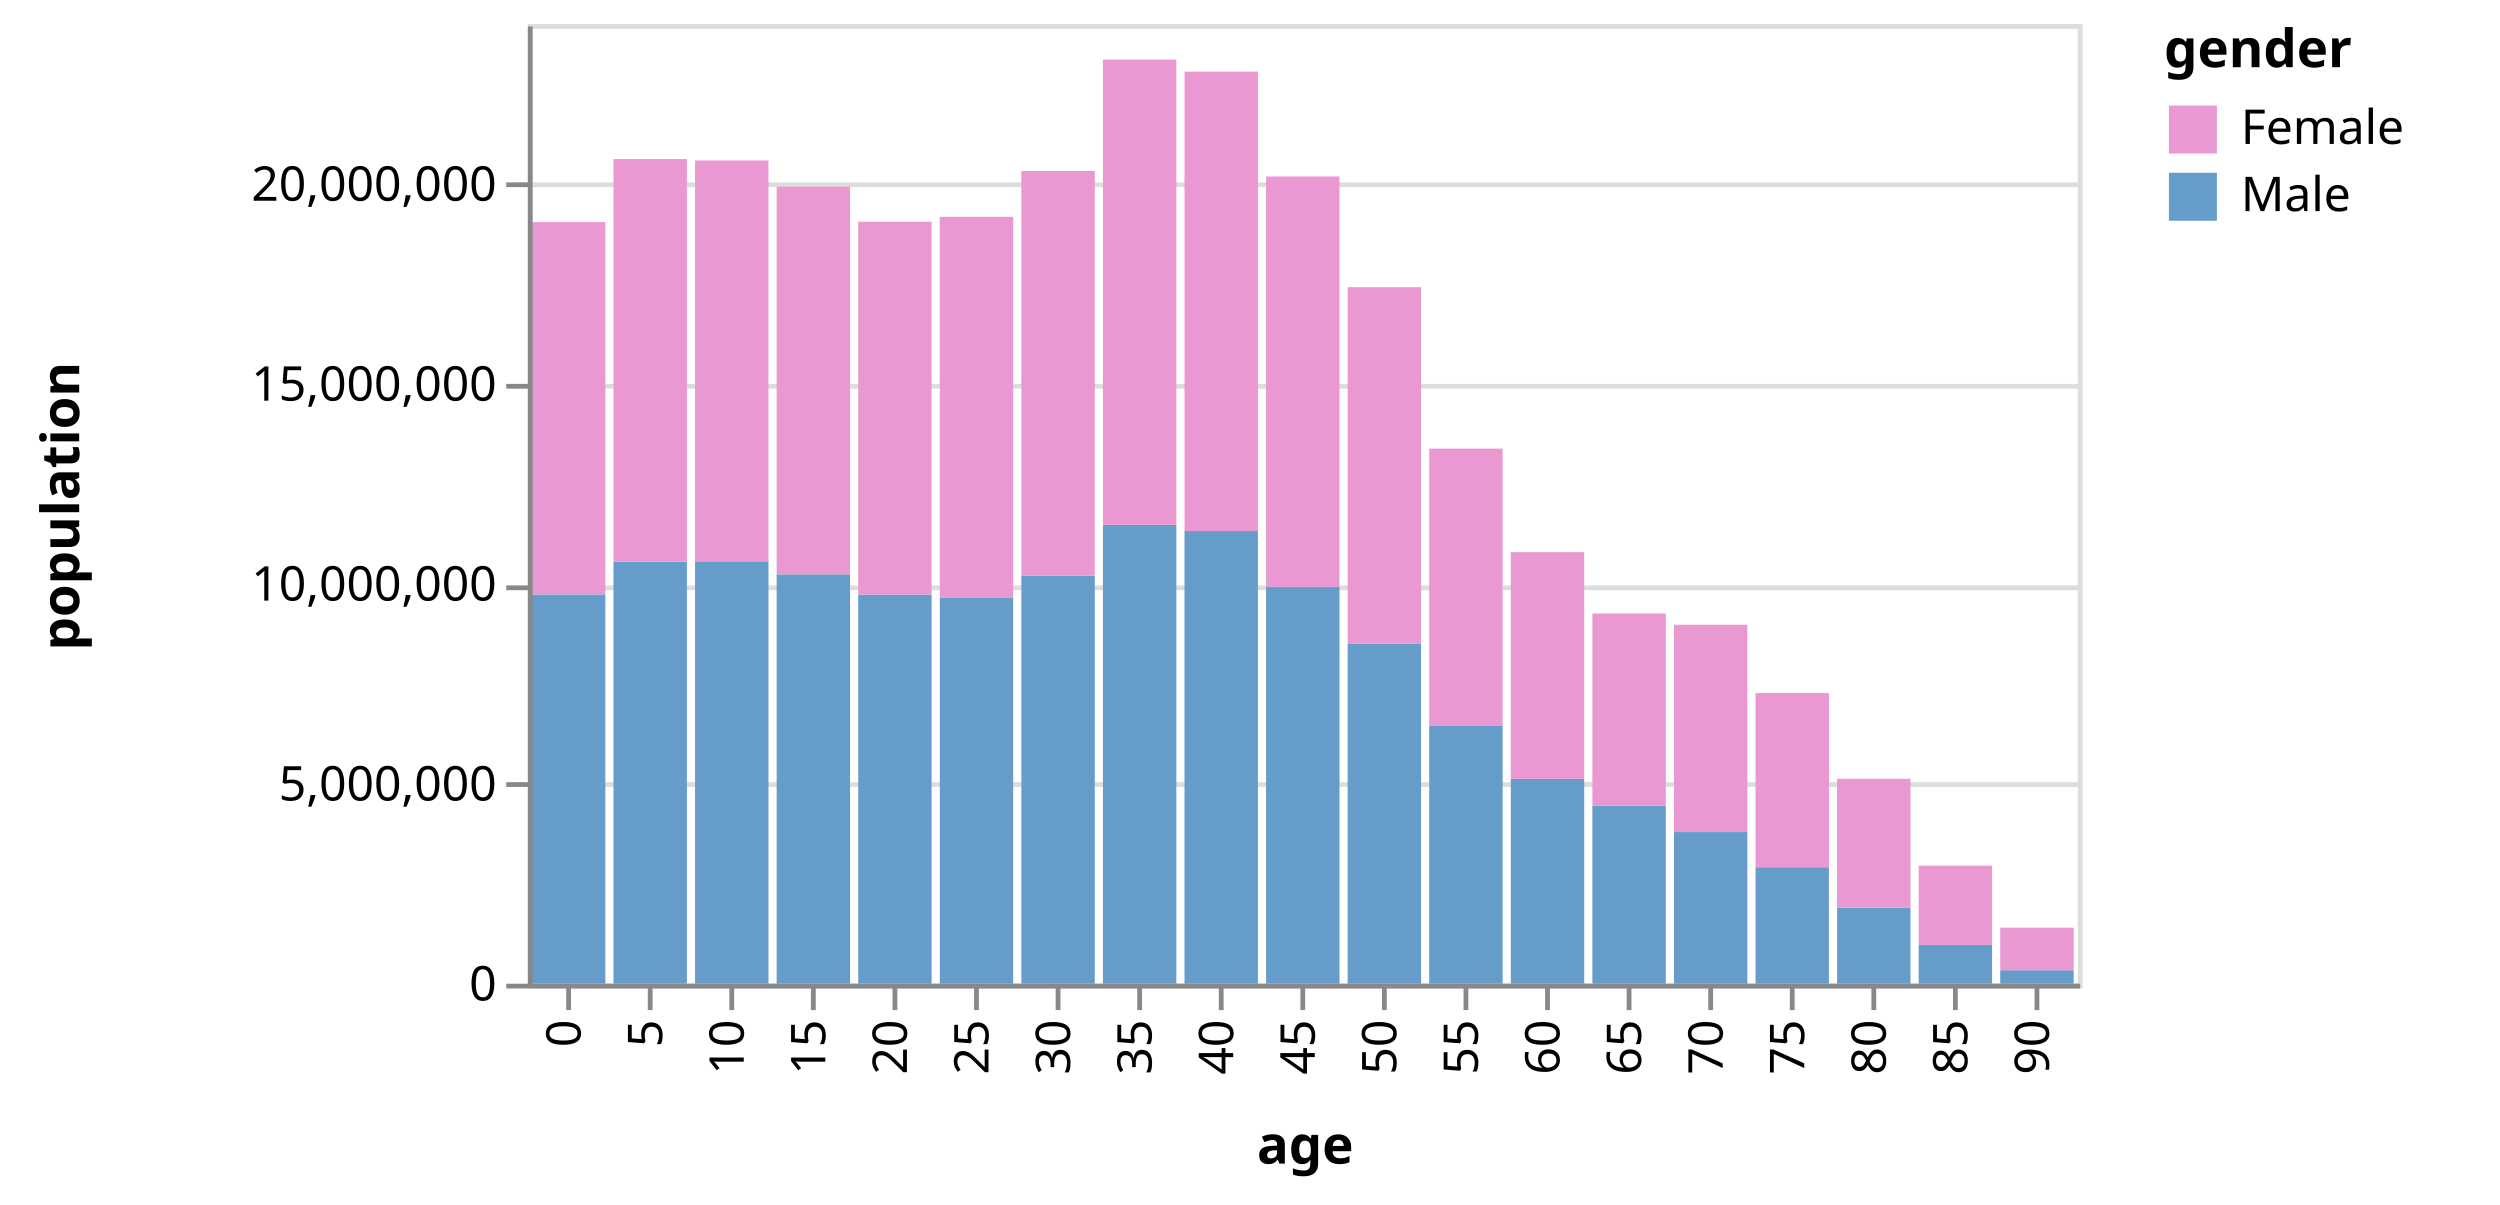
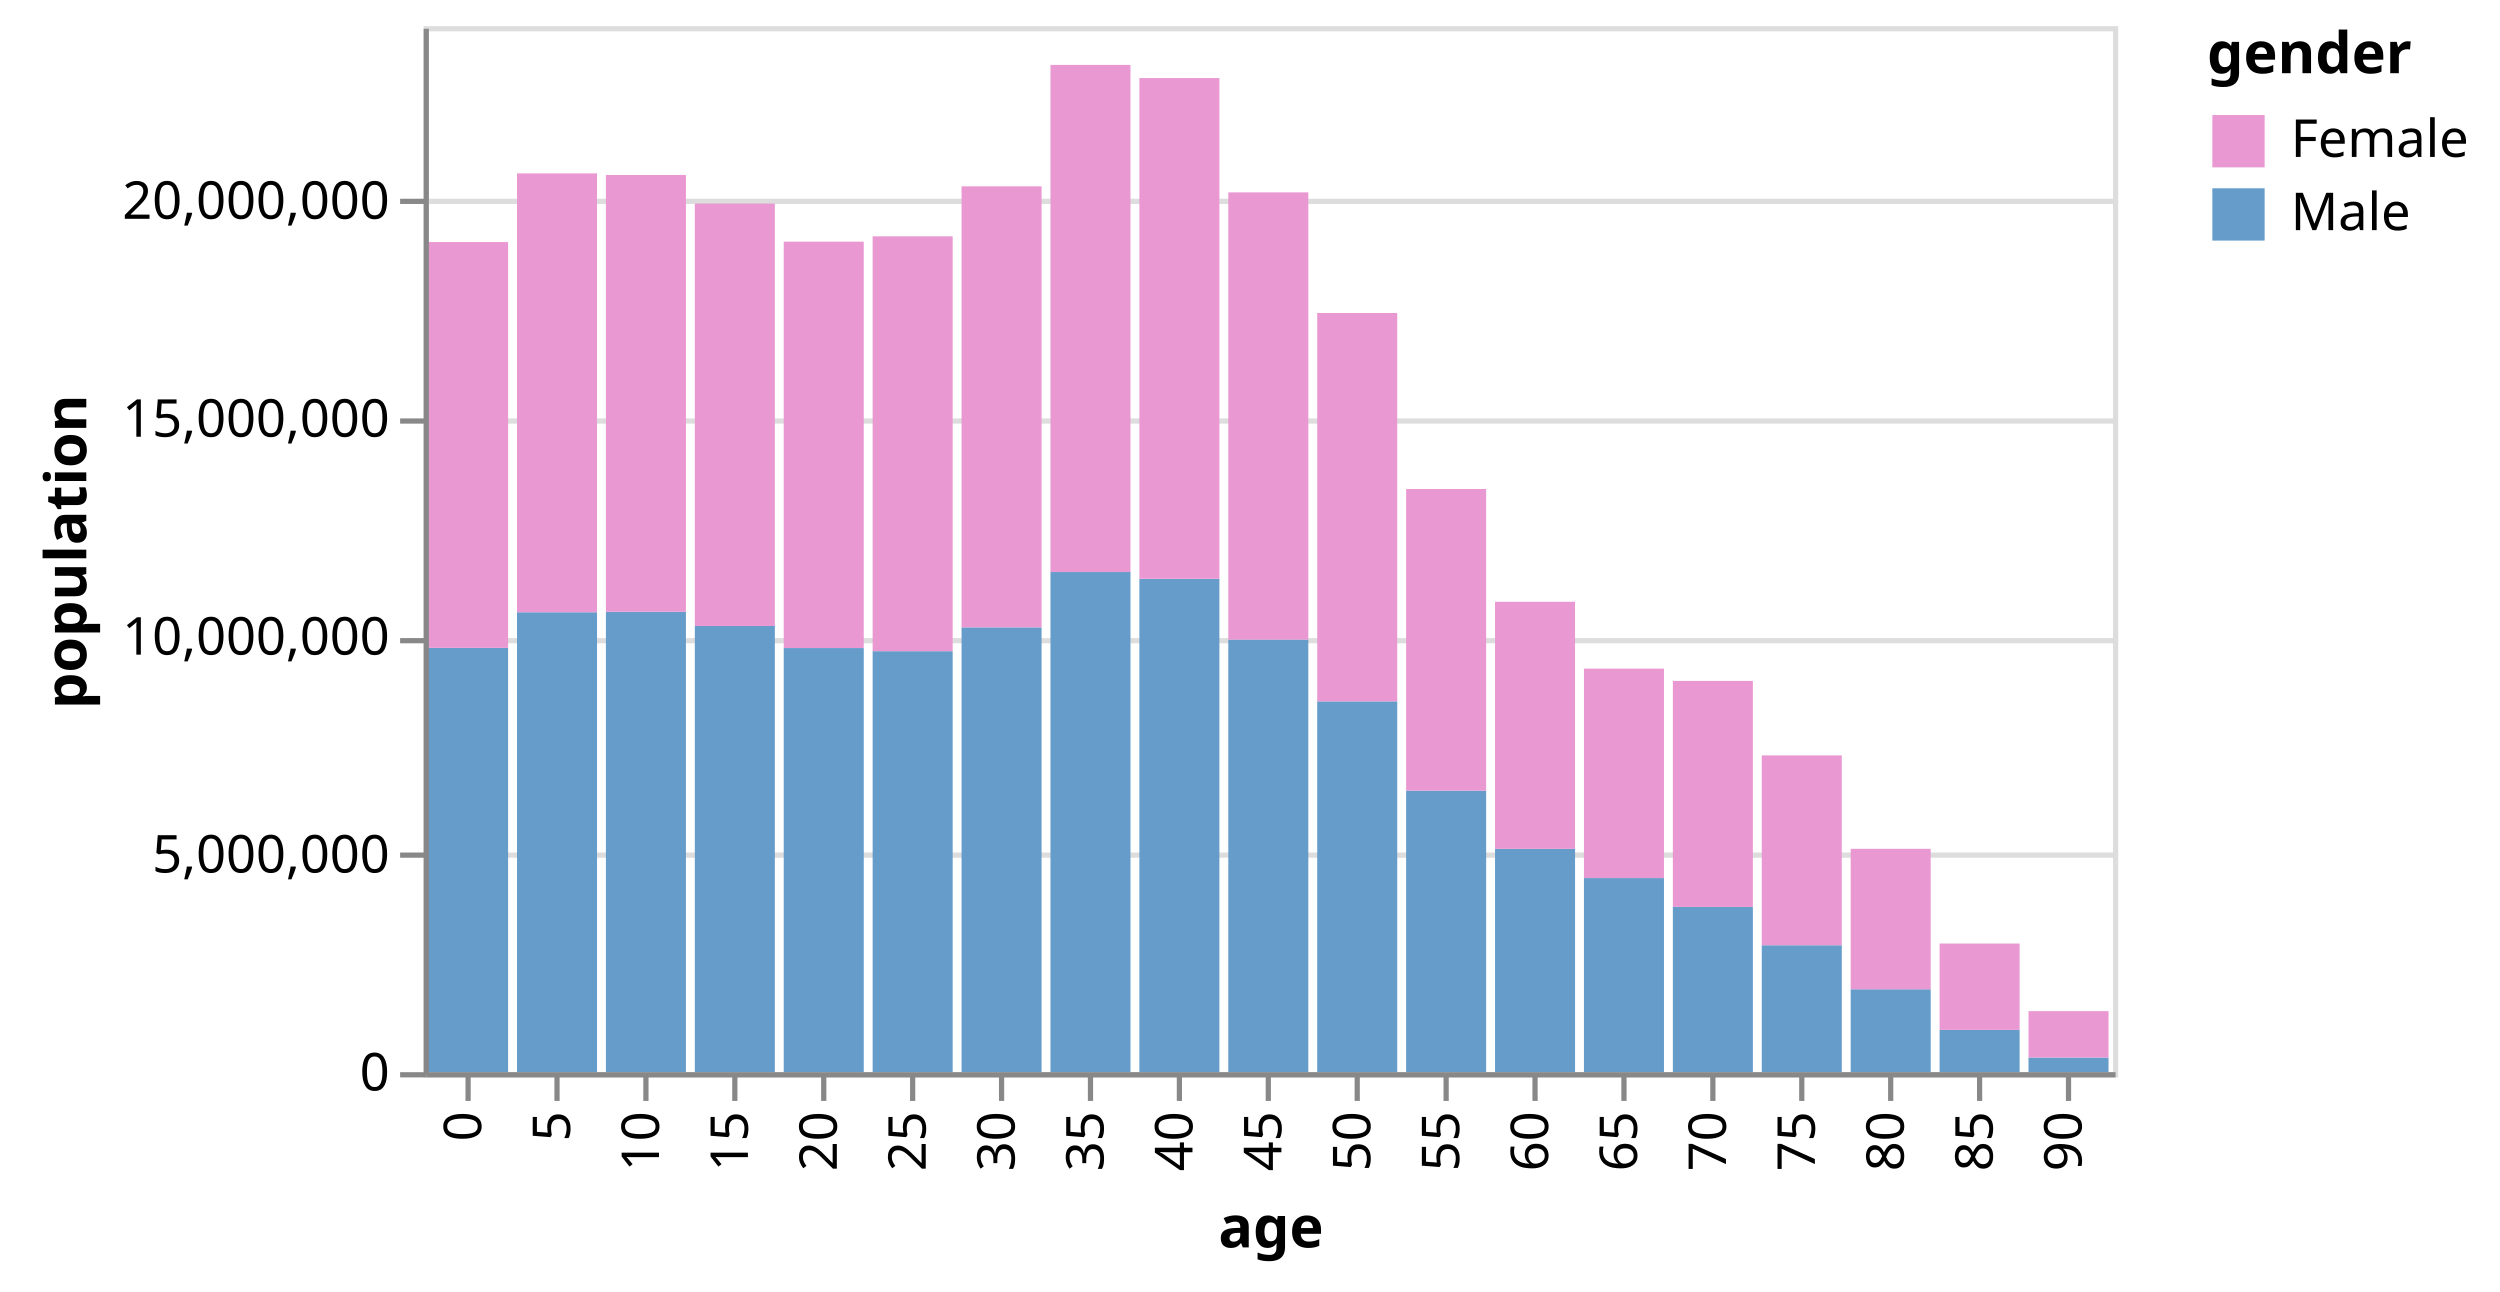
- <svg xmlns="http://www.w3.org/2000/svg" class="marks" width="521" height="251" viewBox="0 0 521 251" version="1.1">
-   <g transform="translate(110,5)">
+ <svg xmlns="http://www.w3.org/2000/svg" class="marks" width="478" height="247" viewBox="0 0 478 247" version="1.1">
+   <g transform="translate(81,5)">
    <g class="mark-group role-frame root">
      <g transform="translate(0,0)">
        <path class="background" d="M0.5,0.5h323v200h-323Z" style="fill: none; stroke: #ddd;" />
        <g>
          <g class="mark-group role-axis">
            <g transform="translate(0.5,0.5)">
              <path class="background" d="M0,0h0v0h0Z" style="pointer-events: none; fill: none;" />
              <g>
                <g class="mark-rule role-axis-grid" style="pointer-events: none;">
                  <line transform="translate(0,200)" x2="323" y2="0" style="fill: none; stroke: #ddd; stroke-width: 1; opacity: 1;" />
                  <line transform="translate(0,158)" x2="323" y2="0" style="fill: none; stroke: #ddd; stroke-width: 1; opacity: 1;" />
                  <line transform="translate(0,117)" x2="323" y2="0" style="fill: none; stroke: #ddd; stroke-width: 1; opacity: 1;" />
                  <line transform="translate(0,75)" x2="323" y2="0" style="fill: none; stroke: #ddd; stroke-width: 1; opacity: 1;" />
                  <line transform="translate(0,33)" x2="323" y2="0" style="fill: none; stroke: #ddd; stroke-width: 1; opacity: 1;" />
                </g>
              </g>
            </g>
          </g>
          <g class="mark-rect role-mark marks">
            <path d="M0.85,118.872h15.3v81.128h-15.3Z" style="fill: #659CCA;" />
            <path d="M0.85,41.283h15.3v77.589h-15.3Z" style="fill: #EA98D2;" />
            <path d="M17.85,112.065h15.3v87.935h-15.3Z" style="fill: #659CCA;" />
            <path d="M17.85,28.152h15.3v83.913h-15.3Z" style="fill: #EA98D2;" />
            <path d="M34.85,111.973h15.3v88.027h-15.3Z" style="fill: #659CCA;" />
            <path d="M34.85,28.452h15.3v83.521h-15.3Z" style="fill: #EA98D2;" />
            <path d="M51.85,114.688h15.3v85.312h-15.3Z" style="fill: #659CCA;" />
            <path d="M51.85,33.916h15.3v80.772h-15.3Z" style="fill: #EA98D2;" />
            <path d="M68.85,118.906h15.3v81.094h-15.3Z" style="fill: #659CCA;" />
            <path d="M68.85,41.204h15.3v77.702h-15.3Z" style="fill: #EA98D2;" />
            <path d="M85.85,119.504h15.3v80.496h-15.3Z" style="fill: #659CCA;" />
            <path d="M85.85,40.183h15.3v79.321h-15.3Z" style="fill: #EA98D2;" />
            <path d="M102.85,114.951h15.3v85.049h-15.3Z" style="fill: #659CCA;" />
            <path d="M102.85,30.624h15.3v84.327h-15.3Z" style="fill: #EA98D2;" />
            <path d="M119.85,104.373h15.3v95.627h-15.3Z" style="fill: #659CCA;" />
            <path d="M119.85,7.41h15.3v96.964h-15.3Z" style="fill: #EA98D2;" />
            <path d="M136.85,105.665h15.3v94.335h-15.3Z" style="fill: #659CCA;" />
            <path d="M136.85,9.926h15.3v95.738h-15.3Z" style="fill: #EA98D2;" />
            <path d="M153.85,117.292h15.3v82.708h-15.3Z" style="fill: #659CCA;" />
            <path d="M153.85,31.781h15.3v85.51h-15.3Z" style="fill: #EA98D2;" />
            <path d="M170.85,129.101h15.3v70.899h-15.3Z" style="fill: #659CCA;" />
            <path d="M170.85,54.841h15.3v74.259h-15.3Z" style="fill: #EA98D2;" />
            <path d="M187.85,146.174h15.3v53.826h-15.3Z" style="fill: #659CCA;" />
            <path d="M187.85,88.497h15.3v57.677h-15.3Z" style="fill: #EA98D2;" />
            <path d="M204.85,157.305h15.3v42.695h-15.3Z" style="fill: #659CCA;" />
            <path d="M204.85,110.064h15.3v47.241h-15.3Z" style="fill: #EA98D2;" />
            <path d="M221.85,162.886h15.3v37.114h-15.3Z" style="fill: #659CCA;" />
            <path d="M221.85,122.847h15.3v40.04h-15.3Z" style="fill: #EA98D2;" />
            <path d="M238.85,168.399h15.3v31.601h-15.3Z" style="fill: #659CCA;" />
            <path d="M238.85,125.192h15.3v43.207h-15.3Z" style="fill: #EA98D2;" />
            <path d="M255.85,175.728h15.3v24.272h-15.3Z" style="fill: #659CCA;" />
            <path d="M255.85,139.431h15.3v36.297h-15.3Z" style="fill: #EA98D2;" />
            <path d="M272.85,184.145h15.3v15.855h-15.3Z" style="fill: #659CCA;" />
            <path d="M272.85,157.296h15.3v26.849h-15.3Z" style="fill: #EA98D2;" />
            <path d="M289.85,191.914h15.3v8.086h-15.3Z" style="fill: #659CCA;" />
            <path d="M289.85,175.404h15.3v16.51h-15.3Z" style="fill: #EA98D2;" />
            <path d="M306.85,197.197h15.3v2.803h-15.3Z" style="fill: #659CCA;" />
            <path d="M306.85,188.326h15.3v8.872h-15.3Z" style="fill: #EA98D2;" />
          </g>
          <g class="mark-group role-legend">
            <g transform="translate(341,0)">
-               <path class="background" d="M0,0h65v42h-65Z" style="pointer-events: none; fill: none;" />
+               <path class="background" d="M0,0h51v42h-51Z" style="pointer-events: none; fill: none;" />
              <g>
                <g class="mark-group role-legend-entry">
                  <g transform="translate(0,16)">
                    <path class="background" d="M0,0h0v0h0Z" style="pointer-events: none; fill: none;" />
                    <g>
                      <g class="mark-group role-scope">
                        <g transform="translate(0,0)">
-                           <path class="background" d="M0,0h65v12h-65Z" style="pointer-events: none; fill: none; opacity: 1;" />
+                           <path class="background" d="M0,0h51v12h-51Z" style="pointer-events: none; fill: none; opacity: 1;" />
                          <g>
                            <g class="mark-symbol role-legend-symbol" style="pointer-events: none;">
                              <path transform="translate(6,6)" d="M-5,-5h10v10h-10Z" style="fill: #EA98D2; stroke-width: 1.5; opacity: 1;" />
                            </g>
                            <g class="mark-text role-legend-label" style="pointer-events: none;">
                              <text text-anchor="start" transform="translate(16,9)" style="font-family: sans-serif; font-size: 10px; fill: #000; opacity: 1;">Female</text>
                            </g>
                          </g>
                        </g>
                        <g transform="translate(0,14)">
-                           <path class="background" d="M0,0h65v12h-65Z" style="pointer-events: none; fill: none; opacity: 1;" />
+                           <path class="background" d="M0,0h51v12h-51Z" style="pointer-events: none; fill: none; opacity: 1;" />
                          <g>
                            <g class="mark-symbol role-legend-symbol" style="pointer-events: none;">
                              <path transform="translate(6,6)" d="M-5,-5h10v10h-10Z" style="fill: #659CCA; stroke-width: 1.5; opacity: 1;" />
                            </g>
                            <g class="mark-text role-legend-label" style="pointer-events: none;">
                              <text text-anchor="start" transform="translate(16,9)" style="font-family: sans-serif; font-size: 10px; fill: #000; opacity: 1;">Male</text>
                            </g>
                          </g>
                        </g>
                      </g>
                    </g>
                  </g>
                </g>
                <g class="mark-text role-legend-title" style="pointer-events: none;">
                  <text text-anchor="start" transform="translate(0,9)" style="font-family: sans-serif; font-size: 11px; font-weight: bold; fill: #000; opacity: 1;">gender</text>
                </g>
              </g>
            </g>
          </g>
          <g class="mark-group role-axis">
            <g transform="translate(0.5,200.5)">
              <path class="background" d="M0,0h0v0h0Z" style="pointer-events: none; fill: none;" />
              <g>
                <g class="mark-rule role-axis-tick" style="pointer-events: none;">
                  <line transform="translate(8,0)" x2="0" y2="5" style="fill: none; stroke: #888; stroke-width: 1; opacity: 1;" />
                  <line transform="translate(25,0)" x2="0" y2="5" style="fill: none; stroke: #888; stroke-width: 1; opacity: 1;" />
                  <line transform="translate(42,0)" x2="0" y2="5" style="fill: none; stroke: #888; stroke-width: 1; opacity: 1;" />
                  <line transform="translate(59,0)" x2="0" y2="5" style="fill: none; stroke: #888; stroke-width: 1; opacity: 1;" />
                  <line transform="translate(76,0)" x2="0" y2="5" style="fill: none; stroke: #888; stroke-width: 1; opacity: 1;" />
                  <line transform="translate(93,0)" x2="0" y2="5" style="fill: none; stroke: #888; stroke-width: 1; opacity: 1;" />
                  <line transform="translate(110,0)" x2="0" y2="5" style="fill: none; stroke: #888; stroke-width: 1; opacity: 1;" />
                  <line transform="translate(127,0)" x2="0" y2="5" style="fill: none; stroke: #888; stroke-width: 1; opacity: 1;" />
                  <line transform="translate(144,0)" x2="0" y2="5" style="fill: none; stroke: #888; stroke-width: 1; opacity: 1;" />
                  <line transform="translate(161,0)" x2="0" y2="5" style="fill: none; stroke: #888; stroke-width: 1; opacity: 1;" />
                  <line transform="translate(178,0)" x2="0" y2="5" style="fill: none; stroke: #888; stroke-width: 1; opacity: 1;" />
                  <line transform="translate(195,0)" x2="0" y2="5" style="fill: none; stroke: #888; stroke-width: 1; opacity: 1;" />
                  <line transform="translate(212,0)" x2="0" y2="5" style="fill: none; stroke: #888; stroke-width: 1; opacity: 1;" />
                  <line transform="translate(229,0)" x2="0" y2="5" style="fill: none; stroke: #888; stroke-width: 1; opacity: 1;" />
                  <line transform="translate(246,0)" x2="0" y2="5" style="fill: none; stroke: #888; stroke-width: 1; opacity: 1;" />
                  <line transform="translate(263,0)" x2="0" y2="5" style="fill: none; stroke: #888; stroke-width: 1; opacity: 1;" />
                  <line transform="translate(280,0)" x2="0" y2="5" style="fill: none; stroke: #888; stroke-width: 1; opacity: 1;" />
                  <line transform="translate(297,0)" x2="0" y2="5" style="fill: none; stroke: #888; stroke-width: 1; opacity: 1;" />
                  <line transform="translate(314,0)" x2="0" y2="5" style="fill: none; stroke: #888; stroke-width: 1; opacity: 1;" />
                </g>
                <g class="mark-text role-axis-label" style="pointer-events: none;">
                  <text text-anchor="end" transform="translate(7.5,7) rotate(270) translate(0,3)" style="font-family: sans-serif; font-size: 10px; fill: #000; opacity: 1;">0</text>
                  <text text-anchor="end" transform="translate(24.5,7) rotate(270) translate(0,3)" style="font-family: sans-serif; font-size: 10px; fill: #000; opacity: 1;">5</text>
                  <text text-anchor="end" transform="translate(41.5,7) rotate(270) translate(0,3)" style="font-family: sans-serif; font-size: 10px; fill: #000; opacity: 1;">10</text>
                  <text text-anchor="end" transform="translate(58.5,7) rotate(270) translate(0,3)" style="font-family: sans-serif; font-size: 10px; fill: #000; opacity: 1;">15</text>
                  <text text-anchor="end" transform="translate(75.5,7) rotate(270) translate(0,3)" style="font-family: sans-serif; font-size: 10px; fill: #000; opacity: 1;">20</text>
                  <text text-anchor="end" transform="translate(92.5,7) rotate(270) translate(0,3)" style="font-family: sans-serif; font-size: 10px; fill: #000; opacity: 1;">25</text>
                  <text text-anchor="end" transform="translate(109.5,7) rotate(270) translate(0,3)" style="font-family: sans-serif; font-size: 10px; fill: #000; opacity: 1;">30</text>
                  <text text-anchor="end" transform="translate(126.5,7) rotate(270) translate(0,3)" style="font-family: sans-serif; font-size: 10px; fill: #000; opacity: 1;">35</text>
                  <text text-anchor="end" transform="translate(143.5,7) rotate(270) translate(0,3)" style="font-family: sans-serif; font-size: 10px; fill: #000; opacity: 1;">40</text>
                  <text text-anchor="end" transform="translate(160.5,7) rotate(270) translate(0,3)" style="font-family: sans-serif; font-size: 10px; fill: #000; opacity: 1;">45</text>
                  <text text-anchor="end" transform="translate(177.5,7) rotate(270) translate(0,3)" style="font-family: sans-serif; font-size: 10px; fill: #000; opacity: 1;">50</text>
                  <text text-anchor="end" transform="translate(194.5,7) rotate(270) translate(0,3)" style="font-family: sans-serif; font-size: 10px; fill: #000; opacity: 1;">55</text>
                  <text text-anchor="end" transform="translate(211.5,7) rotate(270) translate(0,3)" style="font-family: sans-serif; font-size: 10px; fill: #000; opacity: 1;">60</text>
                  <text text-anchor="end" transform="translate(228.5,7) rotate(270) translate(0,3)" style="font-family: sans-serif; font-size: 10px; fill: #000; opacity: 1;">65</text>
                  <text text-anchor="end" transform="translate(245.5,7) rotate(270) translate(0,3)" style="font-family: sans-serif; font-size: 10px; fill: #000; opacity: 1;">70</text>
                  <text text-anchor="end" transform="translate(262.5,7) rotate(270) translate(0,3)" style="font-family: sans-serif; font-size: 10px; fill: #000; opacity: 1;">75</text>
                  <text text-anchor="end" transform="translate(279.5,7) rotate(270) translate(0,3)" style="font-family: sans-serif; font-size: 10px; fill: #000; opacity: 1;">80</text>
                  <text text-anchor="end" transform="translate(296.5,7) rotate(270) translate(0,3)" style="font-family: sans-serif; font-size: 10px; fill: #000; opacity: 1;">85</text>
                  <text text-anchor="end" transform="translate(313.5,7) rotate(270) translate(0,3)" style="font-family: sans-serif; font-size: 10px; fill: #000; opacity: 1;">90</text>
                </g>
                <g class="mark-rule role-axis-domain" style="pointer-events: none;">
                  <line transform="translate(0,0)" x2="323" y2="0" style="fill: none; stroke: #888; stroke-width: 1; opacity: 1;" />
                </g>
                <g class="mark-text role-axis-title" style="pointer-events: none;">
-                   <text text-anchor="middle" transform="translate(161.5,37)" style="font-family: sans-serif; font-size: 11px; font-weight: bold; fill: #000; opacity: 1;">age</text>
+                   <text text-anchor="middle" transform="translate(161.5,33)" style="font-family: sans-serif; font-size: 11px; font-weight: bold; fill: #000; opacity: 1;">age</text>
                </g>
              </g>
            </g>
          </g>
          <g class="mark-group role-axis">
            <g transform="translate(0.5,0.5)">
              <path class="background" d="M0,0h0v0h0Z" style="pointer-events: none; fill: none;" />
              <g>
                <g class="mark-rule role-axis-tick" style="pointer-events: none;">
                  <line transform="translate(0,200)" x2="-5" y2="0" style="fill: none; stroke: #888; stroke-width: 1; opacity: 1;" />
                  <line transform="translate(0,158)" x2="-5" y2="0" style="fill: none; stroke: #888; stroke-width: 1; opacity: 1;" />
                  <line transform="translate(0,117)" x2="-5" y2="0" style="fill: none; stroke: #888; stroke-width: 1; opacity: 1;" />
                  <line transform="translate(0,75)" x2="-5" y2="0" style="fill: none; stroke: #888; stroke-width: 1; opacity: 1;" />
                  <line transform="translate(0,33)" x2="-5" y2="0" style="fill: none; stroke: #888; stroke-width: 1; opacity: 1;" />
                </g>
                <g class="mark-text role-axis-label" style="pointer-events: none;">
                  <text text-anchor="end" transform="translate(-7,203)" style="font-family: sans-serif; font-size: 10px; fill: #000; opacity: 1;">0</text>
                  <text text-anchor="end" transform="translate(-7,161.3333)" style="font-family: sans-serif; font-size: 10px; fill: #000; opacity: 1;">5,000,000</text>
                  <text text-anchor="end" transform="translate(-7,119.6667)" style="font-family: sans-serif; font-size: 10px; fill: #000; opacity: 1;">10,000,000</text>
                  <text text-anchor="end" transform="translate(-7,78)" style="font-family: sans-serif; font-size: 10px; fill: #000; opacity: 1;">15,000,000</text>
                  <text text-anchor="end" transform="translate(-7,36.33333)" style="font-family: sans-serif; font-size: 10px; fill: #000; opacity: 1;">20,000,000</text>
                </g>
                <g class="mark-rule role-axis-domain" style="pointer-events: none;">
                  <line transform="translate(0,200)" x2="0" y2="-200" style="fill: none; stroke: #888; stroke-width: 1; opacity: 1;" />
                </g>
                <g class="mark-text role-axis-title" style="pointer-events: none;">
-                   <text text-anchor="middle" transform="translate(-92,100) rotate(-90) translate(0,-2)" style="font-family: sans-serif; font-size: 11px; font-weight: bold; fill: #000; opacity: 1;">population</text>
+                   <text text-anchor="middle" transform="translate(-63,100) rotate(-90) translate(0,-2)" style="font-family: sans-serif; font-size: 11px; font-weight: bold; fill: #000; opacity: 1;">population</text>
                </g>
              </g>
            </g>
          </g>
        </g>
      </g>
    </g>
  </g>
</svg>
